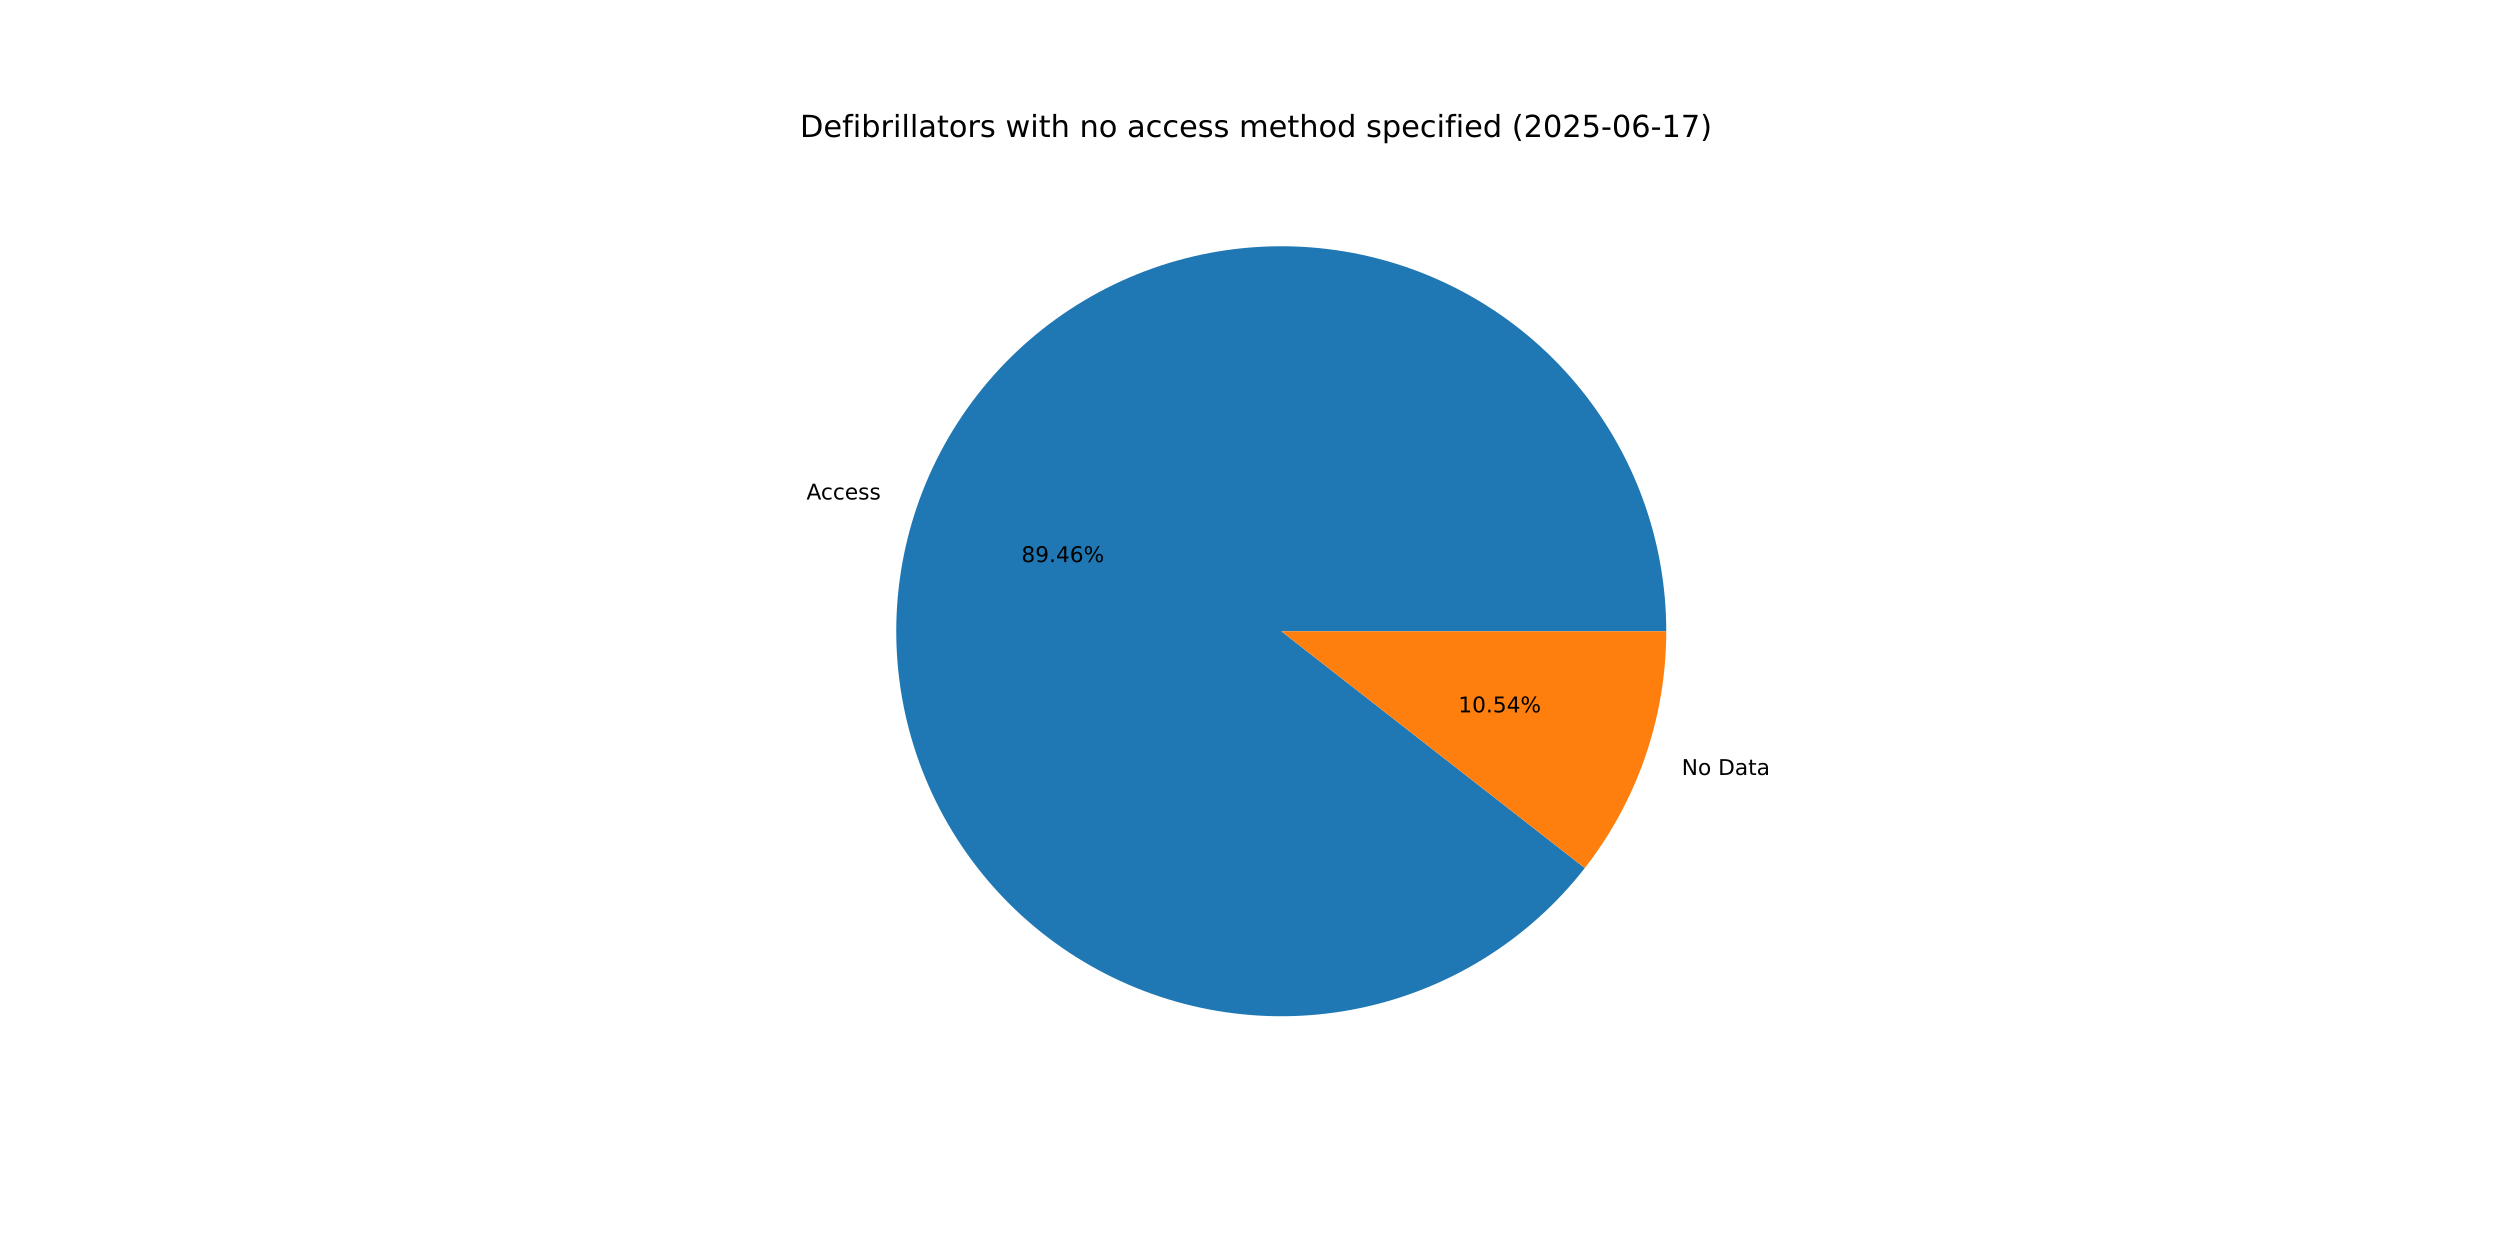
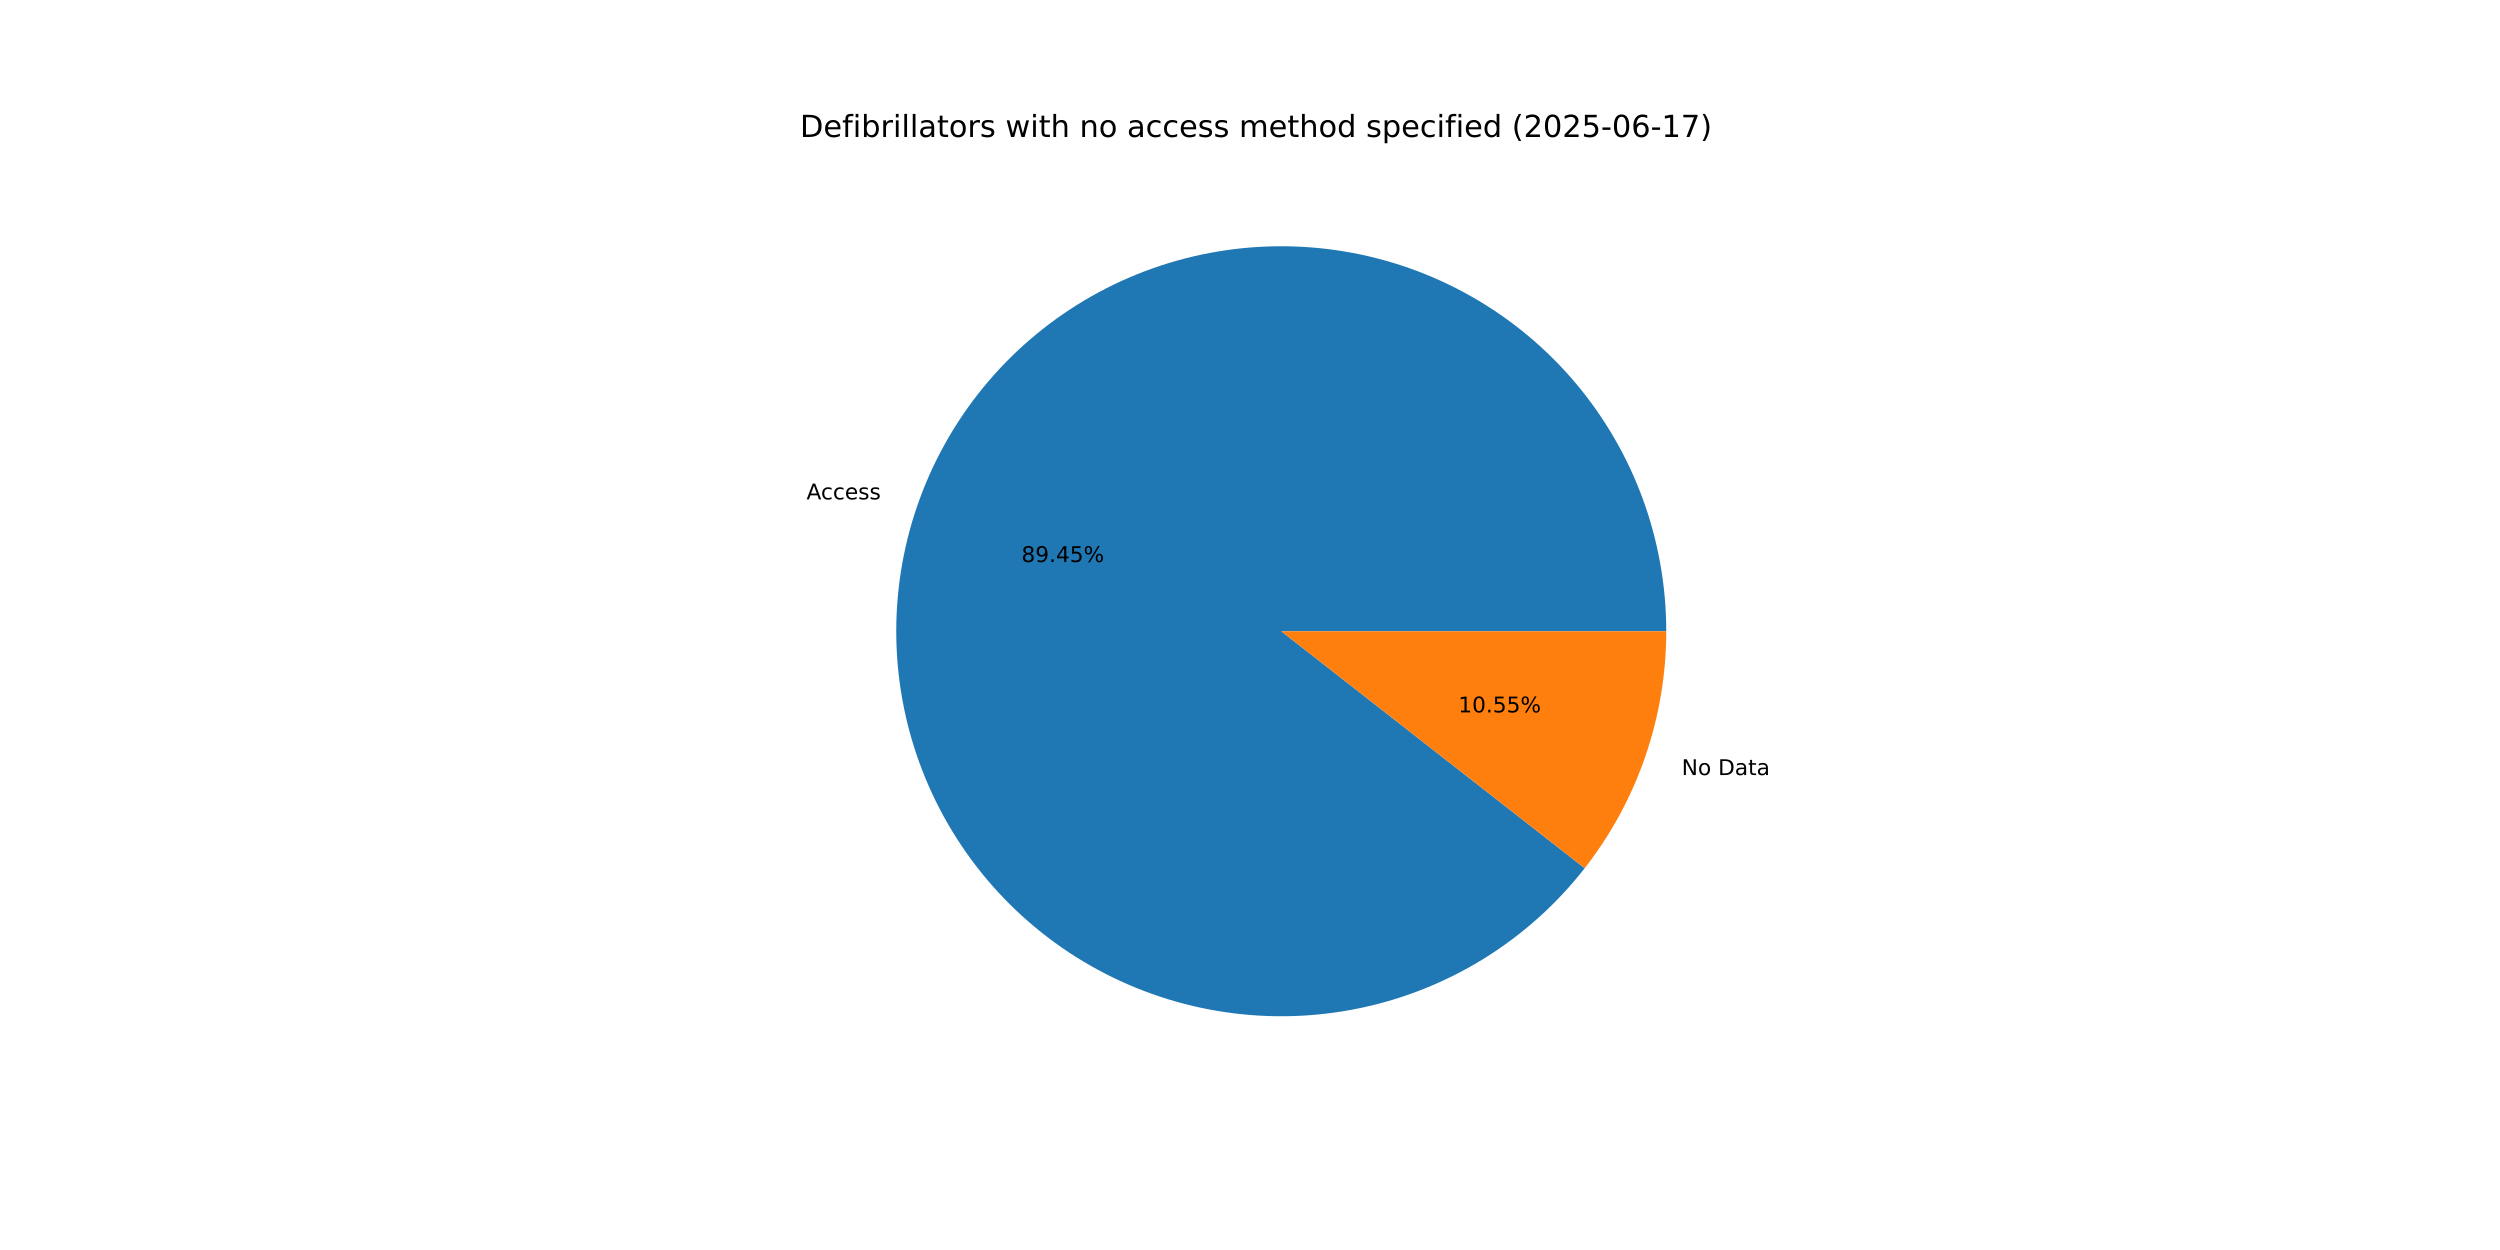
<svg xmlns="http://www.w3.org/2000/svg" xmlns:xlink="http://www.w3.org/1999/xlink" width="1152pt" height="576pt" viewBox="0 0 1152 576" version="1.1">
  <defs>
    <style type="text/css">*{stroke-linejoin: round; stroke-linecap: butt}</style>
  </defs>
  <g id="figure_1">
    <g id="patch_1">
      <path d="M 0 576  L 1152 576  L 1152 0  L 0 0  z " style="fill: #ffffff" />
    </g>
    <g id="axes_1">
      <g id="patch_2">
-         <path d="M 767.808 290.88  C 767.808 270.053 764.14 249.387 756.974 229.832  C 749.807 210.277 739.252 192.136 725.794 176.241  C 712.335 160.346 696.182 146.944 678.076 136.651  C 659.97 126.359 640.193 119.334 619.65 115.9  C 599.108 112.466 578.121 112.676 557.652 116.521  C 537.182 120.365 517.549 127.785 499.653 138.438  C 481.757 149.091 465.875 162.814 452.738 178.975  C 439.601 195.136 429.411 213.485 422.637 233.18  C 415.864 252.875 412.611 273.609 413.028 294.432  C 413.445 315.255 417.525 335.843 425.082 355.251  C 432.639 374.659 443.555 392.585 457.329 408.207  C 471.103 423.83 487.521 436.905 505.829 446.833  C 524.138 456.762 544.052 463.389 564.659 466.411  C 585.266 469.433 606.245 468.802 626.633 464.549  C 647.021 460.295 666.502 452.484 684.181 441.474  C 701.861 430.465 717.464 416.427 730.275 400.006  L 590.4 290.88  z " style="fill: #1f77b4" />
+         <path d="M 767.808 290.88  C 767.808 270.055 764.141 249.391 756.975 229.837  C 749.81 210.284 739.257 192.143 725.801 176.249  C 712.345 160.355 696.194 146.953 678.091 136.66  C 659.987 126.366 640.212 119.34 619.672 115.904  C 599.132 112.467 578.147 112.675 557.679 116.516  C 537.211 120.357 517.578 127.772 499.681 138.421  C 481.785 149.07 465.902 162.788 452.762 178.945  C 439.623 195.102 429.43 213.447 422.652 233.138  C 415.874 252.829 412.615 273.561 413.027 294.383  C 413.438 315.204 417.512 335.791 425.062 355.2  C 432.612 374.608 443.522 392.536 457.289 408.162  C 471.056 423.787 487.468 436.867 505.771 446.802  C 524.074 456.736 543.984 463.37 564.588 466.4  C 585.192 469.43 606.169 468.809 626.557 464.564  C 646.946 460.32 666.428 452.519 684.111 441.518  C 701.794 430.518 717.403 416.489 730.221 400.076  L 590.4 290.88  z " style="fill: #1f77b4" />
      </g>
      <g id="patch_3">
-         <path d="M 730.275 400.006  C 742.353 384.526 751.777 367.147 758.163 348.58  C 764.548 330.013 767.808 310.514 767.808 290.88  L 590.4 290.88  z " style="fill: #ff7f0e" />
+         <path d="M 730.221 400.076  C 742.315 384.59 751.753 367.201 758.148 348.622  C 764.544 330.043 767.808 310.529 767.808 290.88  L 590.4 290.88  z " style="fill: #ff7f0e" />
      </g>
      <g id="matplotlib.axis_1" />
      <g id="matplotlib.axis_2" />
      <g id="text_1">
-         <g transform="translate(371.6268 230.1691) scale(0.1 -0.1)">
+         <g transform="translate(371.6426 230.1231) scale(0.1 -0.1)">
          <defs>
            <path id="DejaVuSans-41" d="M 2188 4044  L 1331 1722  L 3047 1722  L 2188 4044  z M 1831 4666  L 2547 4666  L 4325 0  L 3669 0  L 3244 1197  L 1141 1197  L 716 0  L 50 0  L 1831 4666  z " transform="scale(0.015625)" />
            <path id="DejaVuSans-63" d="M 3122 3366  L 3122 2828  Q 2878 2963 2633 3030  Q 2388 3097 2138 3097  Q 1578 3097 1268 2742  Q 959 2388 959 1747  Q 959 1106 1268 751  Q 1578 397 2138 397  Q 2388 397 2633 464  Q 2878 531 3122 666  L 3122 134  Q 2881 22 2623 -34  Q 2366 -91 2075 -91  Q 1284 -91 818 406  Q 353 903 353 1747  Q 353 2603 823 3093  Q 1294 3584 2113 3584  Q 2378 3584 2631 3529  Q 2884 3475 3122 3366  z " transform="scale(0.015625)" />
            <path id="DejaVuSans-65" d="M 3597 1894  L 3597 1613  L 953 1613  Q 991 1019 1311 708  Q 1631 397 2203 397  Q 2534 397 2845 478  Q 3156 559 3463 722  L 3463 178  Q 3153 47 2828 -22  Q 2503 -91 2169 -91  Q 1331 -91 842 396  Q 353 884 353 1716  Q 353 2575 817 3079  Q 1281 3584 2069 3584  Q 2775 3584 3186 3129  Q 3597 2675 3597 1894  z M 3022 2063  Q 3016 2534 2758 2815  Q 2500 3097 2075 3097  Q 1594 3097 1305 2825  Q 1016 2553 972 2059  L 3022 2063  z " transform="scale(0.015625)" />
            <path id="DejaVuSans-73" d="M 2834 3397  L 2834 2853  Q 2591 2978 2328 3040  Q 2066 3103 1784 3103  Q 1356 3103 1142 2972  Q 928 2841 928 2578  Q 928 2378 1081 2264  Q 1234 2150 1697 2047  L 1894 2003  Q 2506 1872 2764 1633  Q 3022 1394 3022 966  Q 3022 478 2636 193  Q 2250 -91 1575 -91  Q 1294 -91 989 -36  Q 684 19 347 128  L 347 722  Q 666 556 975 473  Q 1284 391 1588 391  Q 1994 391 2212 530  Q 2431 669 2431 922  Q 2431 1156 2273 1281  Q 2116 1406 1581 1522  L 1381 1569  Q 847 1681 609 1914  Q 372 2147 372 2553  Q 372 3047 722 3315  Q 1072 3584 1716 3584  Q 2034 3584 2315 3537  Q 2597 3491 2834 3397  z " transform="scale(0.015625)" />
          </defs>
          <use xlink:href="#DejaVuSans-41" />
          <use xlink:href="#DejaVuSans-63" x="66.658" />
          <use xlink:href="#DejaVuSans-63" x="121.639" />
          <use xlink:href="#DejaVuSans-65" x="176.619" />
          <use xlink:href="#DejaVuSans-73" x="238.143" />
          <use xlink:href="#DejaVuSans-73" x="290.242" />
        </g>
      </g>
      <g id="text_2">
-         <g transform="translate(470.6776 259.0192) scale(0.1 -0.1)">
+         <g transform="translate(470.6862 258.9942) scale(0.1 -0.1)">
          <defs>
            <path id="DejaVuSans-38" d="M 2034 2216  Q 1584 2216 1326 1975  Q 1069 1734 1069 1313  Q 1069 891 1326 650  Q 1584 409 2034 409  Q 2484 409 2743 651  Q 3003 894 3003 1313  Q 3003 1734 2745 1975  Q 2488 2216 2034 2216  z M 1403 2484  Q 997 2584 770 2862  Q 544 3141 544 3541  Q 544 4100 942 4425  Q 1341 4750 2034 4750  Q 2731 4750 3128 4425  Q 3525 4100 3525 3541  Q 3525 3141 3298 2862  Q 3072 2584 2669 2484  Q 3125 2378 3379 2068  Q 3634 1759 3634 1313  Q 3634 634 3220 271  Q 2806 -91 2034 -91  Q 1263 -91 848 271  Q 434 634 434 1313  Q 434 1759 690 2068  Q 947 2378 1403 2484  z M 1172 3481  Q 1172 3119 1398 2916  Q 1625 2713 2034 2713  Q 2441 2713 2670 2916  Q 2900 3119 2900 3481  Q 2900 3844 2670 4047  Q 2441 4250 2034 4250  Q 1625 4250 1398 4047  Q 1172 3844 1172 3481  z " transform="scale(0.015625)" />
            <path id="DejaVuSans-39" d="M 703 97  L 703 672  Q 941 559 1184 500  Q 1428 441 1663 441  Q 2288 441 2617 861  Q 2947 1281 2994 2138  Q 2813 1869 2534 1725  Q 2256 1581 1919 1581  Q 1219 1581 811 2004  Q 403 2428 403 3163  Q 403 3881 828 4315  Q 1253 4750 1959 4750  Q 2769 4750 3195 4129  Q 3622 3509 3622 2328  Q 3622 1225 3098 567  Q 2575 -91 1691 -91  Q 1453 -91 1209 -44  Q 966 3 703 97  z M 1959 2075  Q 2384 2075 2632 2365  Q 2881 2656 2881 3163  Q 2881 3666 2632 3958  Q 2384 4250 1959 4250  Q 1534 4250 1286 3958  Q 1038 3666 1038 3163  Q 1038 2656 1286 2365  Q 1534 2075 1959 2075  z " transform="scale(0.015625)" />
            <path id="DejaVuSans-2e" d="M 684 794  L 1344 794  L 1344 0  L 684 0  L 684 794  z " transform="scale(0.015625)" />
            <path id="DejaVuSans-34" d="M 2419 4116  L 825 1625  L 2419 1625  L 2419 4116  z M 2253 4666  L 3047 4666  L 3047 1625  L 3713 1625  L 3713 1100  L 3047 1100  L 3047 0  L 2419 0  L 2419 1100  L 313 1100  L 313 1709  L 2253 4666  z " transform="scale(0.015625)" />
-             <path id="DejaVuSans-36" d="M 2113 2584  Q 1688 2584 1439 2293  Q 1191 2003 1191 1497  Q 1191 994 1439 701  Q 1688 409 2113 409  Q 2538 409 2786 701  Q 3034 994 3034 1497  Q 3034 2003 2786 2293  Q 2538 2584 2113 2584  z M 3366 4563  L 3366 3988  Q 3128 4100 2886 4159  Q 2644 4219 2406 4219  Q 1781 4219 1451 3797  Q 1122 3375 1075 2522  Q 1259 2794 1537 2939  Q 1816 3084 2150 3084  Q 2853 3084 3261 2657  Q 3669 2231 3669 1497  Q 3669 778 3244 343  Q 2819 -91 2113 -91  Q 1303 -91 875 529  Q 447 1150 447 2328  Q 447 3434 972 4092  Q 1497 4750 2381 4750  Q 2619 4750 2861 4703  Q 3103 4656 3366 4563  z " transform="scale(0.015625)" />
+             <path id="DejaVuSans-35" d="M 691 4666  L 3169 4666  L 3169 4134  L 1269 4134  L 1269 2991  Q 1406 3038 1543 3061  Q 1681 3084 1819 3084  Q 2600 3084 3056 2656  Q 3513 2228 3513 1497  Q 3513 744 3044 326  Q 2575 -91 1722 -91  Q 1428 -91 1123 -41  Q 819 9 494 109  L 494 744  Q 775 591 1075 516  Q 1375 441 1709 441  Q 2250 441 2565 725  Q 2881 1009 2881 1497  Q 2881 1984 2565 2268  Q 2250 2553 1709 2553  Q 1456 2553 1204 2497  Q 953 2441 691 2322  L 691 4666  z " transform="scale(0.015625)" />
            <path id="DejaVuSans-25" d="M 4653 2053  Q 4381 2053 4226 1822  Q 4072 1591 4072 1178  Q 4072 772 4226 539  Q 4381 306 4653 306  Q 4919 306 5073 539  Q 5228 772 5228 1178  Q 5228 1588 5073 1820  Q 4919 2053 4653 2053  z M 4653 2450  Q 5147 2450 5437 2106  Q 5728 1763 5728 1178  Q 5728 594 5436 251  Q 5144 -91 4653 -91  Q 4153 -91 3862 251  Q 3572 594 3572 1178  Q 3572 1766 3864 2108  Q 4156 2450 4653 2450  z M 1428 4353  Q 1159 4353 1004 4120  Q 850 3888 850 3481  Q 850 3069 1003 2837  Q 1156 2606 1428 2606  Q 1700 2606 1854 2837  Q 2009 3069 2009 3481  Q 2009 3884 1853 4118  Q 1697 4353 1428 4353  z M 4250 4750  L 4750 4750  L 1831 -91  L 1331 -91  L 4250 4750  z M 1428 4750  Q 1922 4750 2215 4408  Q 2509 4066 2509 3481  Q 2509 2891 2217 2550  Q 1925 2209 1428 2209  Q 931 2209 642 2551  Q 353 2894 353 3481  Q 353 4063 643 4406  Q 934 4750 1428 4750  z " transform="scale(0.015625)" />
          </defs>
          <use xlink:href="#DejaVuSans-38" />
          <use xlink:href="#DejaVuSans-39" x="63.623" />
          <use xlink:href="#DejaVuSans-2e" x="127.246" />
          <use xlink:href="#DejaVuSans-34" x="159.033" />
-           <use xlink:href="#DejaVuSans-36" x="222.656" />
+           <use xlink:href="#DejaVuSans-35" x="222.656" />
          <use xlink:href="#DejaVuSans-25" x="286.279" />
        </g>
      </g>
      <g id="text_3">
-         <g transform="translate(774.9388 357.1096) scale(0.1 -0.1)">
+         <g transform="translate(774.923 357.1556) scale(0.1 -0.1)">
          <defs>
            <path id="DejaVuSans-4e" d="M 628 4666  L 1478 4666  L 3547 763  L 3547 4666  L 4159 4666  L 4159 0  L 3309 0  L 1241 3903  L 1241 0  L 628 0  L 628 4666  z " transform="scale(0.015625)" />
            <path id="DejaVuSans-6f" d="M 1959 3097  Q 1497 3097 1228 2736  Q 959 2375 959 1747  Q 959 1119 1226 758  Q 1494 397 1959 397  Q 2419 397 2687 759  Q 2956 1122 2956 1747  Q 2956 2369 2687 2733  Q 2419 3097 1959 3097  z M 1959 3584  Q 2709 3584 3137 3096  Q 3566 2609 3566 1747  Q 3566 888 3137 398  Q 2709 -91 1959 -91  Q 1206 -91 779 398  Q 353 888 353 1747  Q 353 2609 779 3096  Q 1206 3584 1959 3584  z " transform="scale(0.015625)" />
            <path id="DejaVuSans-20" transform="scale(0.015625)" />
            <path id="DejaVuSans-44" d="M 1259 4147  L 1259 519  L 2022 519  Q 2988 519 3436 956  Q 3884 1394 3884 2338  Q 3884 3275 3436 3711  Q 2988 4147 2022 4147  L 1259 4147  z M 628 4666  L 1925 4666  Q 3281 4666 3915 4102  Q 4550 3538 4550 2338  Q 4550 1131 3912 565  Q 3275 0 1925 0  L 628 0  L 628 4666  z " transform="scale(0.015625)" />
            <path id="DejaVuSans-61" d="M 2194 1759  Q 1497 1759 1228 1600  Q 959 1441 959 1056  Q 959 750 1161 570  Q 1363 391 1709 391  Q 2188 391 2477 730  Q 2766 1069 2766 1631  L 2766 1759  L 2194 1759  z M 3341 1997  L 3341 0  L 2766 0  L 2766 531  Q 2569 213 2275 61  Q 1981 -91 1556 -91  Q 1019 -91 701 211  Q 384 513 384 1019  Q 384 1609 779 1909  Q 1175 2209 1959 2209  L 2766 2209  L 2766 2266  Q 2766 2663 2505 2880  Q 2244 3097 1772 3097  Q 1472 3097 1187 3025  Q 903 2953 641 2809  L 641 3341  Q 956 3463 1253 3523  Q 1550 3584 1831 3584  Q 2591 3584 2966 3190  Q 3341 2797 3341 1997  z " transform="scale(0.015625)" />
            <path id="DejaVuSans-74" d="M 1172 4494  L 1172 3500  L 2356 3500  L 2356 3053  L 1172 3053  L 1172 1153  Q 1172 725 1289 603  Q 1406 481 1766 481  L 2356 481  L 2356 0  L 1766 0  Q 1100 0 847 248  Q 594 497 594 1153  L 594 3053  L 172 3053  L 172 3500  L 594 3500  L 594 4494  L 1172 4494  z " transform="scale(0.015625)" />
          </defs>
          <use xlink:href="#DejaVuSans-4e" />
          <use xlink:href="#DejaVuSans-6f" x="74.805" />
          <use xlink:href="#DejaVuSans-20" x="135.986" />
          <use xlink:href="#DejaVuSans-44" x="167.773" />
          <use xlink:href="#DejaVuSans-61" x="244.775" />
          <use xlink:href="#DejaVuSans-74" x="306.055" />
          <use xlink:href="#DejaVuSans-61" x="345.264" />
        </g>
      </g>
      <g id="text_4">
-         <g transform="translate(671.9927 328.2595) scale(0.1 -0.1)">
+         <g transform="translate(671.9841 328.2846) scale(0.1 -0.1)">
          <defs>
            <path id="DejaVuSans-31" d="M 794 531  L 1825 531  L 1825 4091  L 703 3866  L 703 4441  L 1819 4666  L 2450 4666  L 2450 531  L 3481 531  L 3481 0  L 794 0  L 794 531  z " transform="scale(0.015625)" />
            <path id="DejaVuSans-30" d="M 2034 4250  Q 1547 4250 1301 3770  Q 1056 3291 1056 2328  Q 1056 1369 1301 889  Q 1547 409 2034 409  Q 2525 409 2770 889  Q 3016 1369 3016 2328  Q 3016 3291 2770 3770  Q 2525 4250 2034 4250  z M 2034 4750  Q 2819 4750 3233 4129  Q 3647 3509 3647 2328  Q 3647 1150 3233 529  Q 2819 -91 2034 -91  Q 1250 -91 836 529  Q 422 1150 422 2328  Q 422 3509 836 4129  Q 1250 4750 2034 4750  z " transform="scale(0.015625)" />
-             <path id="DejaVuSans-35" d="M 691 4666  L 3169 4666  L 3169 4134  L 1269 4134  L 1269 2991  Q 1406 3038 1543 3061  Q 1681 3084 1819 3084  Q 2600 3084 3056 2656  Q 3513 2228 3513 1497  Q 3513 744 3044 326  Q 2575 -91 1722 -91  Q 1428 -91 1123 -41  Q 819 9 494 109  L 494 744  Q 775 591 1075 516  Q 1375 441 1709 441  Q 2250 441 2565 725  Q 2881 1009 2881 1497  Q 2881 1984 2565 2268  Q 2250 2553 1709 2553  Q 1456 2553 1204 2497  Q 953 2441 691 2322  L 691 4666  z " transform="scale(0.015625)" />
          </defs>
          <use xlink:href="#DejaVuSans-31" />
          <use xlink:href="#DejaVuSans-30" x="63.623" />
          <use xlink:href="#DejaVuSans-2e" x="127.246" />
          <use xlink:href="#DejaVuSans-35" x="159.033" />
-           <use xlink:href="#DejaVuSans-34" x="222.656" />
+           <use xlink:href="#DejaVuSans-35" x="222.656" />
          <use xlink:href="#DejaVuSans-25" x="286.279" />
        </g>
      </g>
      <g id="text_5">
        <g transform="translate(368.64 63.12) scale(0.14 -0.14)">
          <defs>
            <path id="DejaVuSans-66" d="M 2375 4863  L 2375 4384  L 1825 4384  Q 1516 4384 1395 4259  Q 1275 4134 1275 3809  L 1275 3500  L 2222 3500  L 2222 3053  L 1275 3053  L 1275 0  L 697 0  L 697 3053  L 147 3053  L 147 3500  L 697 3500  L 697 3744  Q 697 4328 969 4595  Q 1241 4863 1831 4863  L 2375 4863  z " transform="scale(0.015625)" />
            <path id="DejaVuSans-69" d="M 603 3500  L 1178 3500  L 1178 0  L 603 0  L 603 3500  z M 603 4863  L 1178 4863  L 1178 4134  L 603 4134  L 603 4863  z " transform="scale(0.015625)" />
            <path id="DejaVuSans-62" d="M 3116 1747  Q 3116 2381 2855 2742  Q 2594 3103 2138 3103  Q 1681 3103 1420 2742  Q 1159 2381 1159 1747  Q 1159 1113 1420 752  Q 1681 391 2138 391  Q 2594 391 2855 752  Q 3116 1113 3116 1747  z M 1159 2969  Q 1341 3281 1617 3432  Q 1894 3584 2278 3584  Q 2916 3584 3314 3078  Q 3713 2572 3713 1747  Q 3713 922 3314 415  Q 2916 -91 2278 -91  Q 1894 -91 1617 61  Q 1341 213 1159 525  L 1159 0  L 581 0  L 581 4863  L 1159 4863  L 1159 2969  z " transform="scale(0.015625)" />
            <path id="DejaVuSans-72" d="M 2631 2963  Q 2534 3019 2420 3045  Q 2306 3072 2169 3072  Q 1681 3072 1420 2755  Q 1159 2438 1159 1844  L 1159 0  L 581 0  L 581 3500  L 1159 3500  L 1159 2956  Q 1341 3275 1631 3429  Q 1922 3584 2338 3584  Q 2397 3584 2469 3576  Q 2541 3569 2628 3553  L 2631 2963  z " transform="scale(0.015625)" />
            <path id="DejaVuSans-6c" d="M 603 4863  L 1178 4863  L 1178 0  L 603 0  L 603 4863  z " transform="scale(0.015625)" />
            <path id="DejaVuSans-77" d="M 269 3500  L 844 3500  L 1563 769  L 2278 3500  L 2956 3500  L 3675 769  L 4391 3500  L 4966 3500  L 4050 0  L 3372 0  L 2619 2869  L 1863 0  L 1184 0  L 269 3500  z " transform="scale(0.015625)" />
            <path id="DejaVuSans-68" d="M 3513 2113  L 3513 0  L 2938 0  L 2938 2094  Q 2938 2591 2744 2837  Q 2550 3084 2163 3084  Q 1697 3084 1428 2787  Q 1159 2491 1159 1978  L 1159 0  L 581 0  L 581 4863  L 1159 4863  L 1159 2956  Q 1366 3272 1645 3428  Q 1925 3584 2291 3584  Q 2894 3584 3203 3211  Q 3513 2838 3513 2113  z " transform="scale(0.015625)" />
            <path id="DejaVuSans-6e" d="M 3513 2113  L 3513 0  L 2938 0  L 2938 2094  Q 2938 2591 2744 2837  Q 2550 3084 2163 3084  Q 1697 3084 1428 2787  Q 1159 2491 1159 1978  L 1159 0  L 581 0  L 581 3500  L 1159 3500  L 1159 2956  Q 1366 3272 1645 3428  Q 1925 3584 2291 3584  Q 2894 3584 3203 3211  Q 3513 2838 3513 2113  z " transform="scale(0.015625)" />
            <path id="DejaVuSans-6d" d="M 3328 2828  Q 3544 3216 3844 3400  Q 4144 3584 4550 3584  Q 5097 3584 5394 3201  Q 5691 2819 5691 2113  L 5691 0  L 5113 0  L 5113 2094  Q 5113 2597 4934 2840  Q 4756 3084 4391 3084  Q 3944 3084 3684 2787  Q 3425 2491 3425 1978  L 3425 0  L 2847 0  L 2847 2094  Q 2847 2600 2669 2842  Q 2491 3084 2119 3084  Q 1678 3084 1418 2786  Q 1159 2488 1159 1978  L 1159 0  L 581 0  L 581 3500  L 1159 3500  L 1159 2956  Q 1356 3278 1631 3431  Q 1906 3584 2284 3584  Q 2666 3584 2933 3390  Q 3200 3197 3328 2828  z " transform="scale(0.015625)" />
            <path id="DejaVuSans-64" d="M 2906 2969  L 2906 4863  L 3481 4863  L 3481 0  L 2906 0  L 2906 525  Q 2725 213 2448 61  Q 2172 -91 1784 -91  Q 1150 -91 751 415  Q 353 922 353 1747  Q 353 2572 751 3078  Q 1150 3584 1784 3584  Q 2172 3584 2448 3432  Q 2725 3281 2906 2969  z M 947 1747  Q 947 1113 1208 752  Q 1469 391 1925 391  Q 2381 391 2643 752  Q 2906 1113 2906 1747  Q 2906 2381 2643 2742  Q 2381 3103 1925 3103  Q 1469 3103 1208 2742  Q 947 2381 947 1747  z " transform="scale(0.015625)" />
            <path id="DejaVuSans-70" d="M 1159 525  L 1159 -1331  L 581 -1331  L 581 3500  L 1159 3500  L 1159 2969  Q 1341 3281 1617 3432  Q 1894 3584 2278 3584  Q 2916 3584 3314 3078  Q 3713 2572 3713 1747  Q 3713 922 3314 415  Q 2916 -91 2278 -91  Q 1894 -91 1617 61  Q 1341 213 1159 525  z M 3116 1747  Q 3116 2381 2855 2742  Q 2594 3103 2138 3103  Q 1681 3103 1420 2742  Q 1159 2381 1159 1747  Q 1159 1113 1420 752  Q 1681 391 2138 391  Q 2594 391 2855 752  Q 3116 1113 3116 1747  z " transform="scale(0.015625)" />
            <path id="DejaVuSans-28" d="M 1984 4856  Q 1566 4138 1362 3434  Q 1159 2731 1159 2009  Q 1159 1288 1364 580  Q 1569 -128 1984 -844  L 1484 -844  Q 1016 -109 783 600  Q 550 1309 550 2009  Q 550 2706 781 3412  Q 1013 4119 1484 4856  L 1984 4856  z " transform="scale(0.015625)" />
            <path id="DejaVuSans-32" d="M 1228 531  L 3431 531  L 3431 0  L 469 0  L 469 531  Q 828 903 1448 1529  Q 2069 2156 2228 2338  Q 2531 2678 2651 2914  Q 2772 3150 2772 3378  Q 2772 3750 2511 3984  Q 2250 4219 1831 4219  Q 1534 4219 1204 4116  Q 875 4013 500 3803  L 500 4441  Q 881 4594 1212 4672  Q 1544 4750 1819 4750  Q 2544 4750 2975 4387  Q 3406 4025 3406 3419  Q 3406 3131 3298 2873  Q 3191 2616 2906 2266  Q 2828 2175 2409 1742  Q 1991 1309 1228 531  z " transform="scale(0.015625)" />
            <path id="DejaVuSans-2d" d="M 313 2009  L 1997 2009  L 1997 1497  L 313 1497  L 313 2009  z " transform="scale(0.015625)" />
+             <path id="DejaVuSans-36" d="M 2113 2584  Q 1688 2584 1439 2293  Q 1191 2003 1191 1497  Q 1191 994 1439 701  Q 1688 409 2113 409  Q 2538 409 2786 701  Q 3034 994 3034 1497  Q 3034 2003 2786 2293  Q 2538 2584 2113 2584  z M 3366 4563  L 3366 3988  Q 3128 4100 2886 4159  Q 2644 4219 2406 4219  Q 1781 4219 1451 3797  Q 1122 3375 1075 2522  Q 1259 2794 1537 2939  Q 1816 3084 2150 3084  Q 2853 3084 3261 2657  Q 3669 2231 3669 1497  Q 3669 778 3244 343  Q 2819 -91 2113 -91  Q 1303 -91 875 529  Q 447 1150 447 2328  Q 447 3434 972 4092  Q 1497 4750 2381 4750  Q 2619 4750 2861 4703  Q 3103 4656 3366 4563  z " transform="scale(0.015625)" />
            <path id="DejaVuSans-37" d="M 525 4666  L 3525 4666  L 3525 4397  L 1831 0  L 1172 0  L 2766 4134  L 525 4134  L 525 4666  z " transform="scale(0.015625)" />
            <path id="DejaVuSans-29" d="M 513 4856  L 1013 4856  Q 1481 4119 1714 3412  Q 1947 2706 1947 2009  Q 1947 1309 1714 600  Q 1481 -109 1013 -844  L 513 -844  Q 928 -128 1133 580  Q 1338 1288 1338 2009  Q 1338 2731 1133 3434  Q 928 4138 513 4856  z " transform="scale(0.015625)" />
          </defs>
          <use xlink:href="#DejaVuSans-44" />
          <use xlink:href="#DejaVuSans-65" x="77.002" />
          <use xlink:href="#DejaVuSans-66" x="138.525" />
          <use xlink:href="#DejaVuSans-69" x="173.73" />
          <use xlink:href="#DejaVuSans-62" x="201.514" />
          <use xlink:href="#DejaVuSans-72" x="264.99" />
          <use xlink:href="#DejaVuSans-69" x="306.104" />
          <use xlink:href="#DejaVuSans-6c" x="333.887" />
          <use xlink:href="#DejaVuSans-6c" x="361.67" />
          <use xlink:href="#DejaVuSans-61" x="389.453" />
          <use xlink:href="#DejaVuSans-74" x="450.732" />
          <use xlink:href="#DejaVuSans-6f" x="489.941" />
          <use xlink:href="#DejaVuSans-72" x="551.123" />
          <use xlink:href="#DejaVuSans-73" x="592.236" />
          <use xlink:href="#DejaVuSans-20" x="644.336" />
          <use xlink:href="#DejaVuSans-77" x="676.123" />
          <use xlink:href="#DejaVuSans-69" x="757.91" />
          <use xlink:href="#DejaVuSans-74" x="785.693" />
          <use xlink:href="#DejaVuSans-68" x="824.902" />
          <use xlink:href="#DejaVuSans-20" x="888.281" />
          <use xlink:href="#DejaVuSans-6e" x="920.068" />
          <use xlink:href="#DejaVuSans-6f" x="983.447" />
          <use xlink:href="#DejaVuSans-20" x="1044.629" />
          <use xlink:href="#DejaVuSans-61" x="1076.416" />
          <use xlink:href="#DejaVuSans-63" x="1137.695" />
          <use xlink:href="#DejaVuSans-63" x="1192.676" />
          <use xlink:href="#DejaVuSans-65" x="1247.656" />
          <use xlink:href="#DejaVuSans-73" x="1309.18" />
          <use xlink:href="#DejaVuSans-73" x="1361.279" />
          <use xlink:href="#DejaVuSans-20" x="1413.379" />
          <use xlink:href="#DejaVuSans-6d" x="1445.166" />
          <use xlink:href="#DejaVuSans-65" x="1542.578" />
          <use xlink:href="#DejaVuSans-74" x="1604.102" />
          <use xlink:href="#DejaVuSans-68" x="1643.311" />
          <use xlink:href="#DejaVuSans-6f" x="1706.689" />
          <use xlink:href="#DejaVuSans-64" x="1767.871" />
          <use xlink:href="#DejaVuSans-20" x="1831.348" />
          <use xlink:href="#DejaVuSans-73" x="1863.135" />
          <use xlink:href="#DejaVuSans-70" x="1915.234" />
          <use xlink:href="#DejaVuSans-65" x="1978.711" />
          <use xlink:href="#DejaVuSans-63" x="2040.234" />
          <use xlink:href="#DejaVuSans-69" x="2095.215" />
          <use xlink:href="#DejaVuSans-66" x="2122.998" />
          <use xlink:href="#DejaVuSans-69" x="2158.203" />
          <use xlink:href="#DejaVuSans-65" x="2185.986" />
          <use xlink:href="#DejaVuSans-64" x="2247.51" />
          <use xlink:href="#DejaVuSans-20" x="2310.986" />
          <use xlink:href="#DejaVuSans-28" x="2342.773" />
          <use xlink:href="#DejaVuSans-32" x="2381.787" />
          <use xlink:href="#DejaVuSans-30" x="2445.41" />
          <use xlink:href="#DejaVuSans-32" x="2509.033" />
          <use xlink:href="#DejaVuSans-35" x="2572.656" />
          <use xlink:href="#DejaVuSans-2d" x="2636.279" />
          <use xlink:href="#DejaVuSans-30" x="2672.363" />
          <use xlink:href="#DejaVuSans-36" x="2735.986" />
          <use xlink:href="#DejaVuSans-2d" x="2799.609" />
          <use xlink:href="#DejaVuSans-31" x="2835.693" />
          <use xlink:href="#DejaVuSans-37" x="2899.316" />
          <use xlink:href="#DejaVuSans-29" x="2962.939" />
        </g>
      </g>
    </g>
  </g>
</svg>
